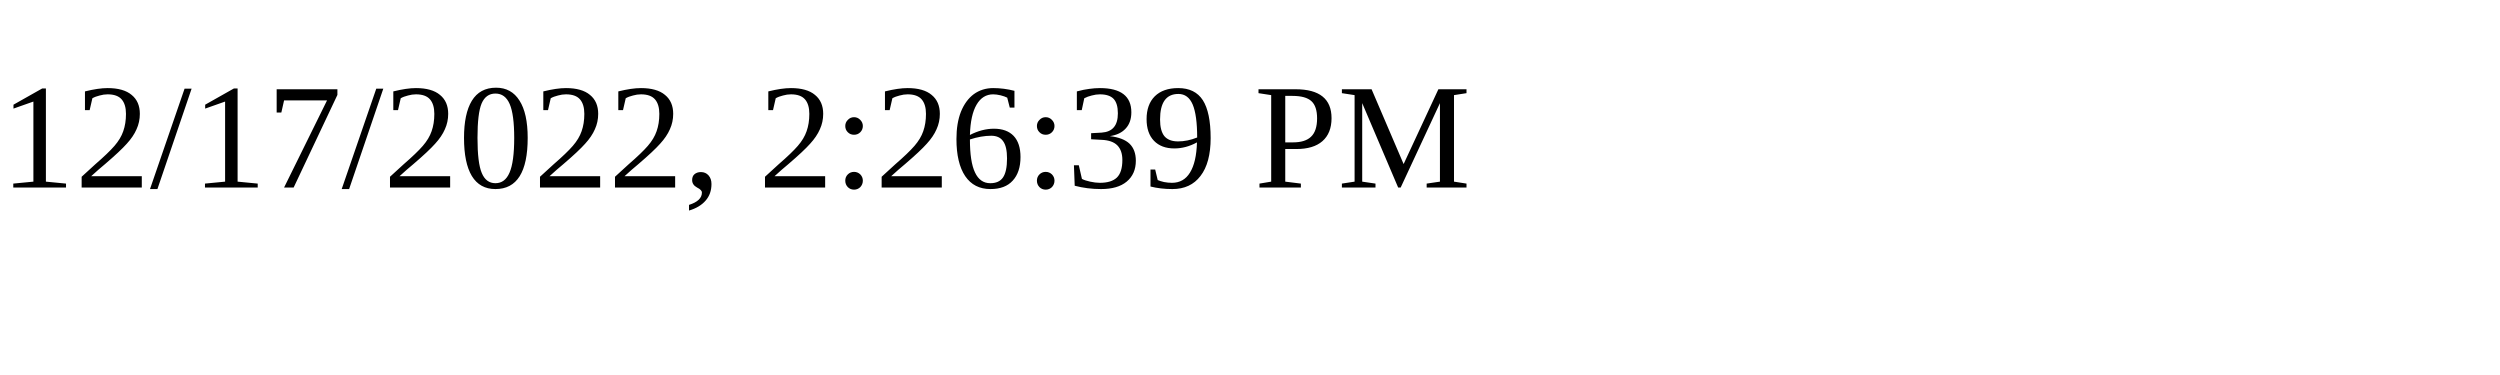
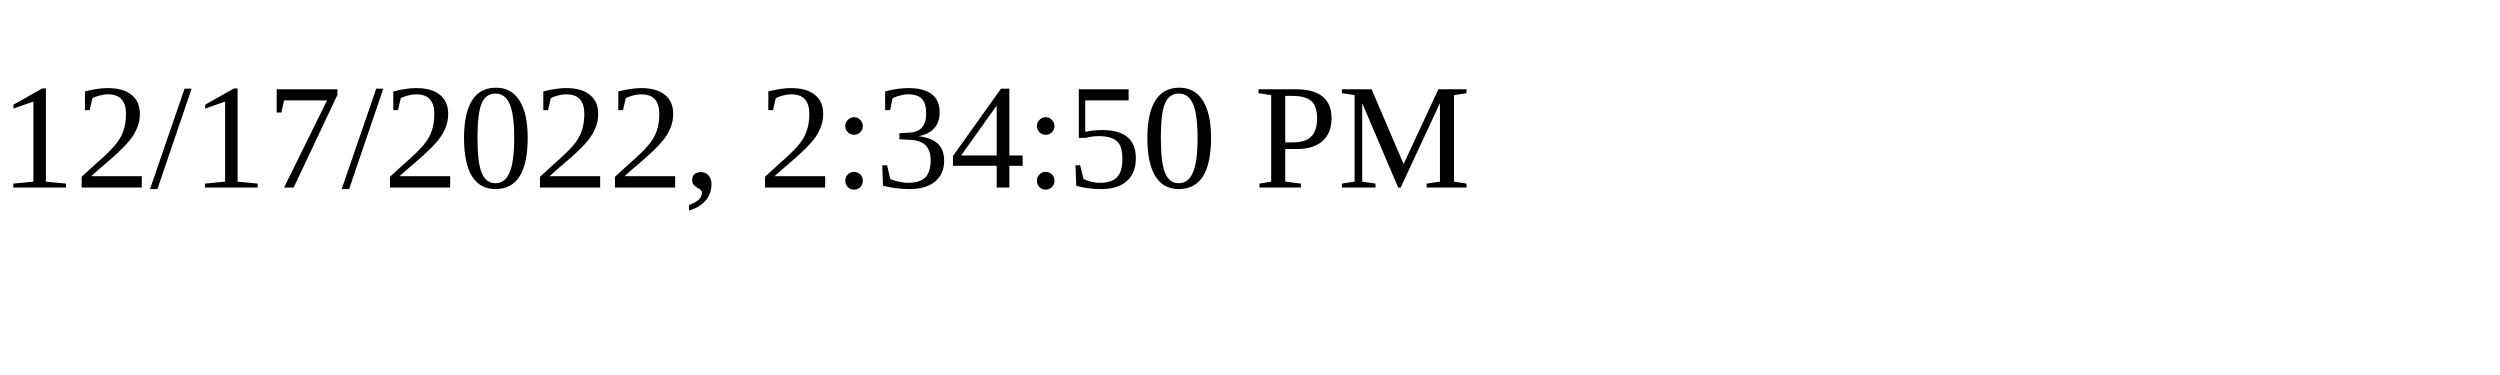
<svg xmlns="http://www.w3.org/2000/svg" height="30" width="200">
-   <text x="0" y="15">12/17/2022, 2:26:39 PM</text>
+   <text x="0" y="15">12/17/2022, 2:34:50 PM</text>
</svg>
